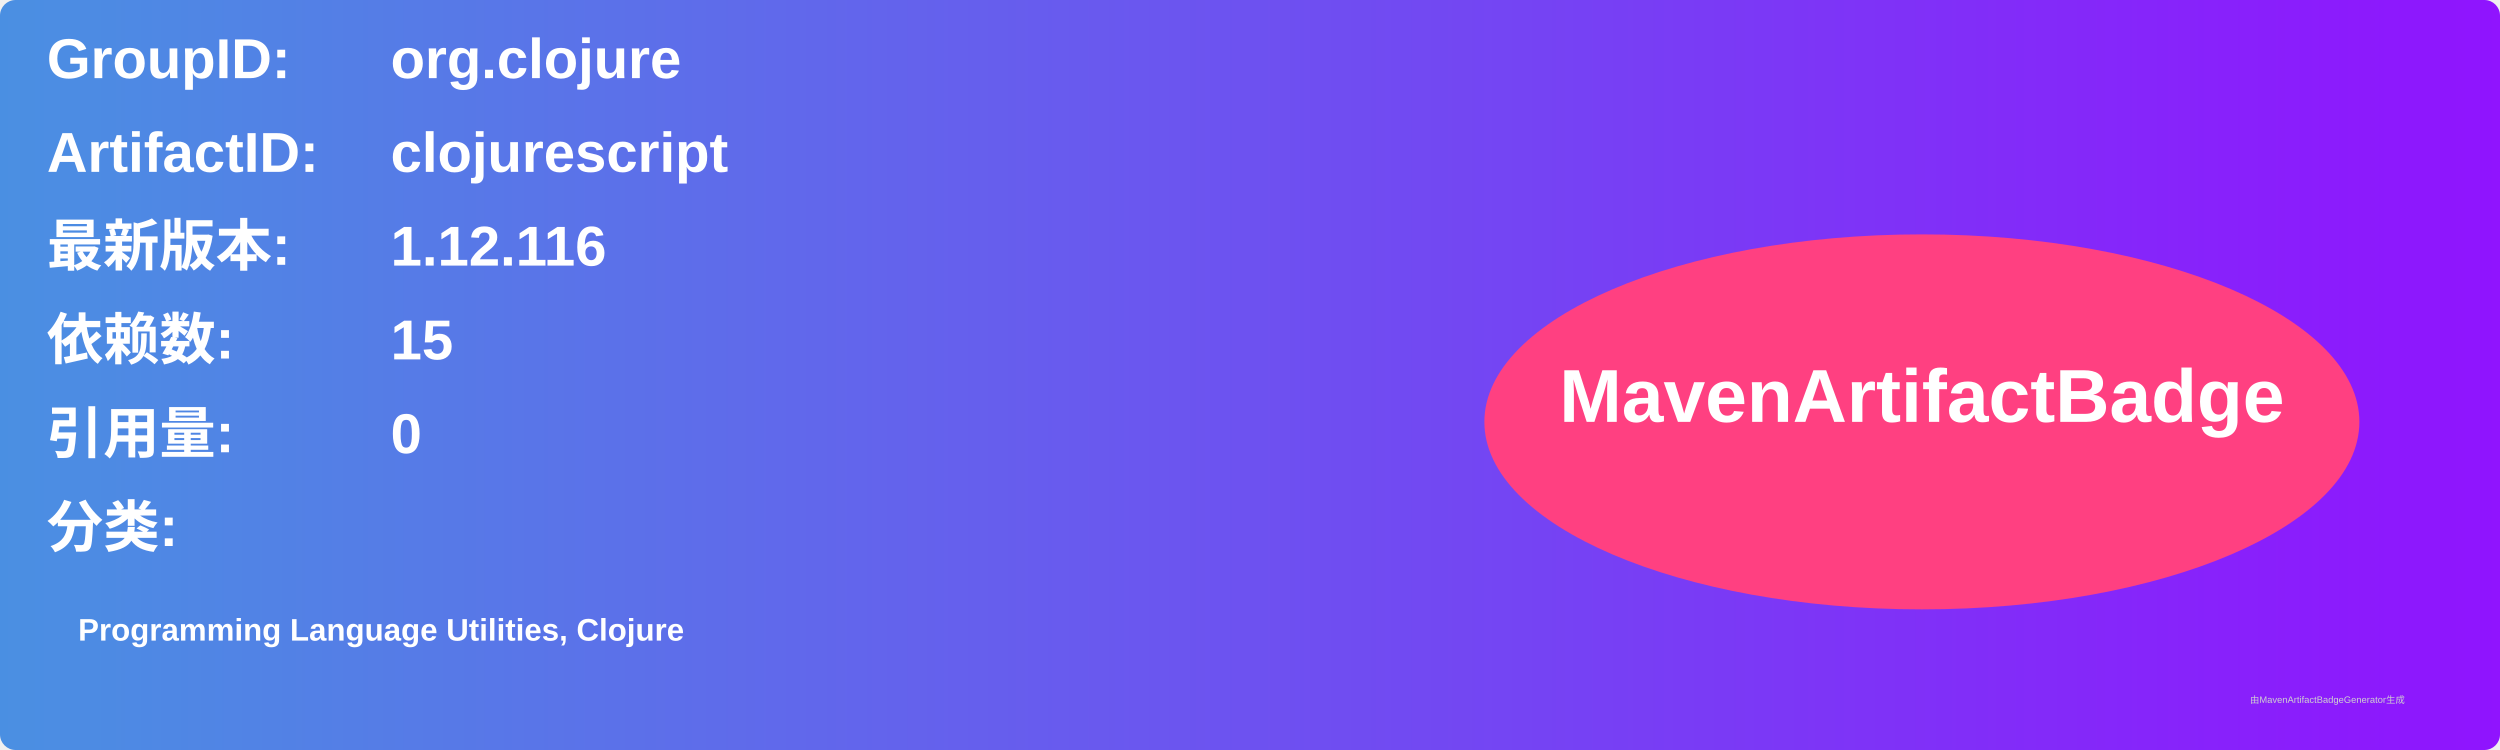
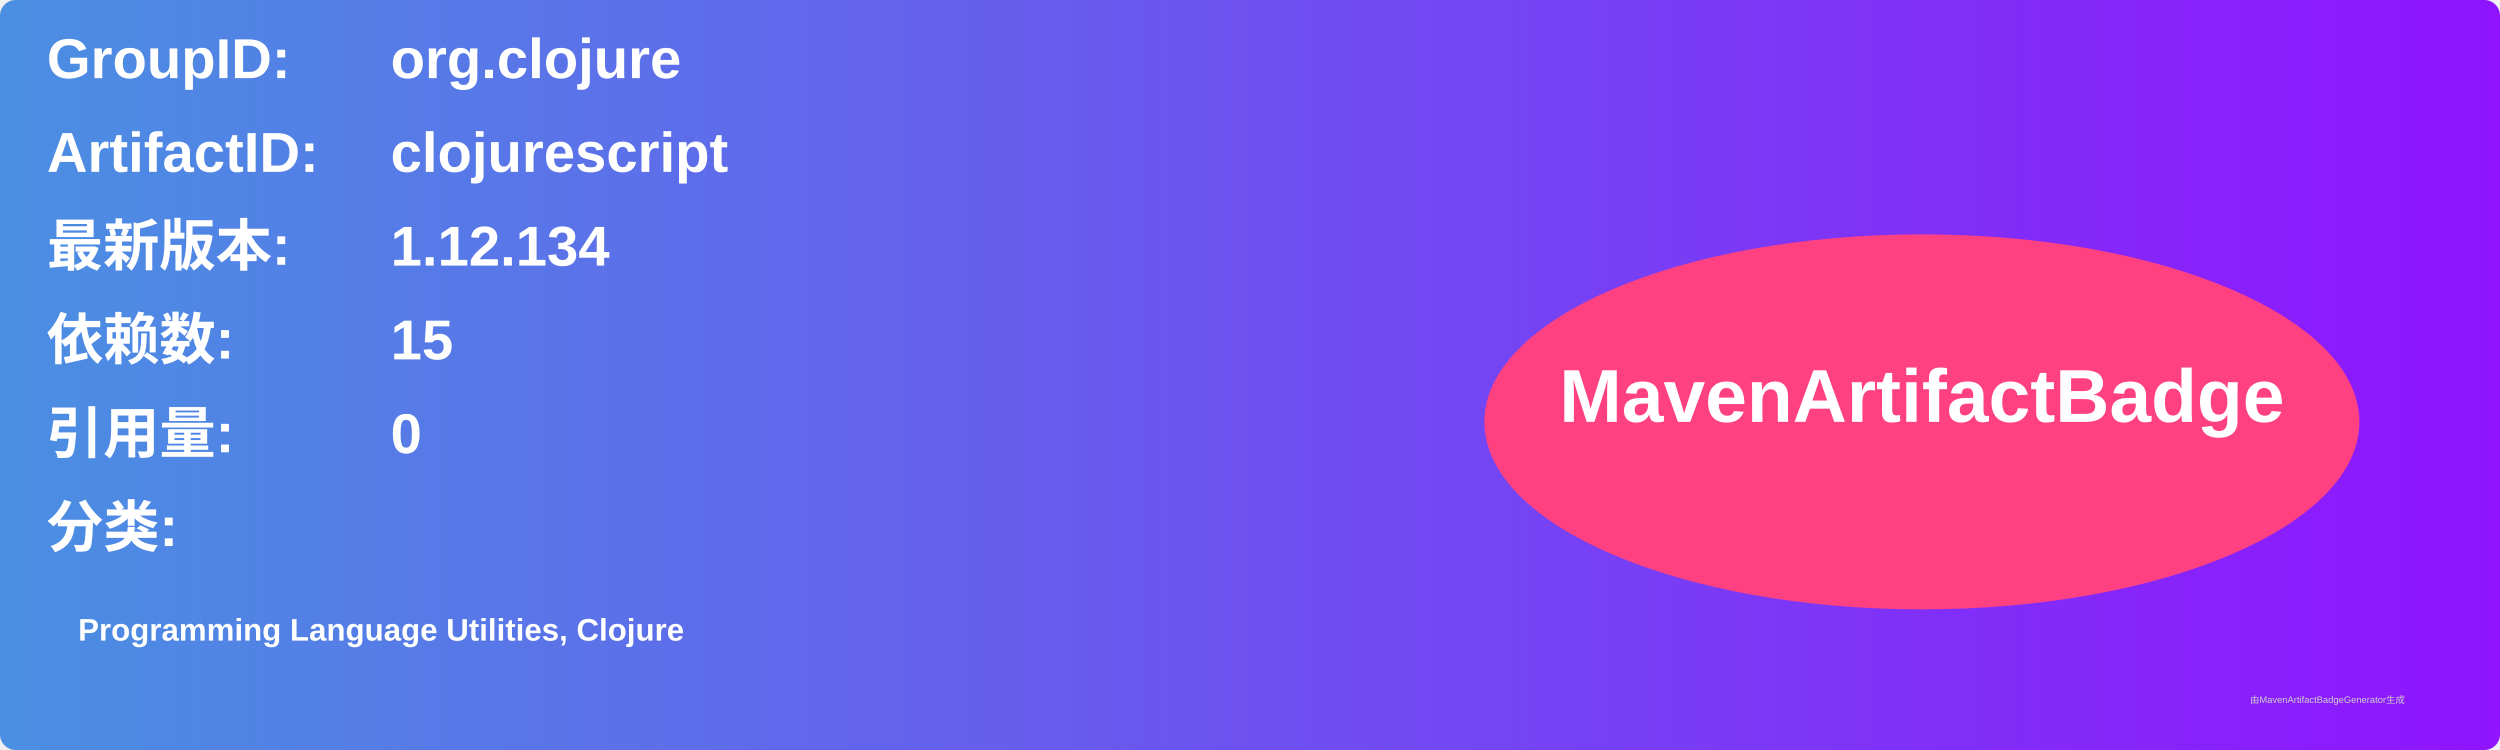
<svg xmlns="http://www.w3.org/2000/svg" width="800" height="240" viewBox="0 0 800 240">
  <linearGradient id="grad" x1="0%" y1="0%" x2="100%" y2="0%">
    <stop offset="0%" stop-color="#4a90e2" />
    <stop offset="100%" stop-color="#9013fe" />
  </linearGradient>
  <rect width="100%" height="100%" rx="5" ry="5" fill="url(#grad)" />
  <g transform="translate(15, 15)">
    <text x="0" y="10" font-family="Arial" font-size="18" fill="white" font-weight="bold" width="260">GroupID:</text>
    <text x="110" y="10" font-family="Arial" font-size="18" fill="white" font-weight="bold" width="460">org.clojure</text>
    <text x="0" y="40" font-family="Arial" font-size="18" fill="white" font-weight="bold" width="260">ArtifactID:</text>
    <text x="110" y="40" font-family="Arial" font-size="18" fill="white" font-weight="bold" width="460">clojurescript</text>
    <text x="0" y="70" font-family="Arial" font-size="18" fill="white" font-weight="bold">最新版本:</text>
    <text x="110" y="70" font-family="Arial" font-size="18" fill="white" font-weight="bold">
-       <tspan font-weight="bold">1.12.116</tspan>
+       <tspan font-weight="bold">1.12.134</tspan>
    </text>
    <text x="0" y="100" font-family="Arial" font-size="18" fill="white" font-weight="bold">依赖数: </text>
    <text x="110" y="100" font-family="Arial" font-size="18" fill="white">
      <tspan font-weight="bold">15</tspan>
    </text>
    <text x="0" y="130" font-family="Arial" font-size="18" fill="white" font-weight="bold">引用量: </text>
    <text x="110" y="130" font-family="Arial" font-size="18" fill="white">
      <tspan font-weight="bold">0</tspan>
    </text>
    <text x="0" y="160" font-family="Arial" font-size="18" fill="white" font-weight="bold">分类:</text>
    <text x="10" y="190" font-family="Arial" font-size="10" fill="white">
      <tspan font-weight="bold">Programming Language Utilities, Clojure</tspan>
    </text>
    <ellipse cx="600" cy="120" rx="140" ry="60" fill="#ff4081" />
    <text x="600" y="120" text-anchor="middle" font-family="Arial" font-size="24" fill="white" font-weight="bold">MavenArtifactBadge</text>
  </g>
  <text x="720" y="225" font-family="Arial" font-size="3" fill="#d0d0d0">由MavenArtifactBadgeGenerator生成</text>
</svg>
